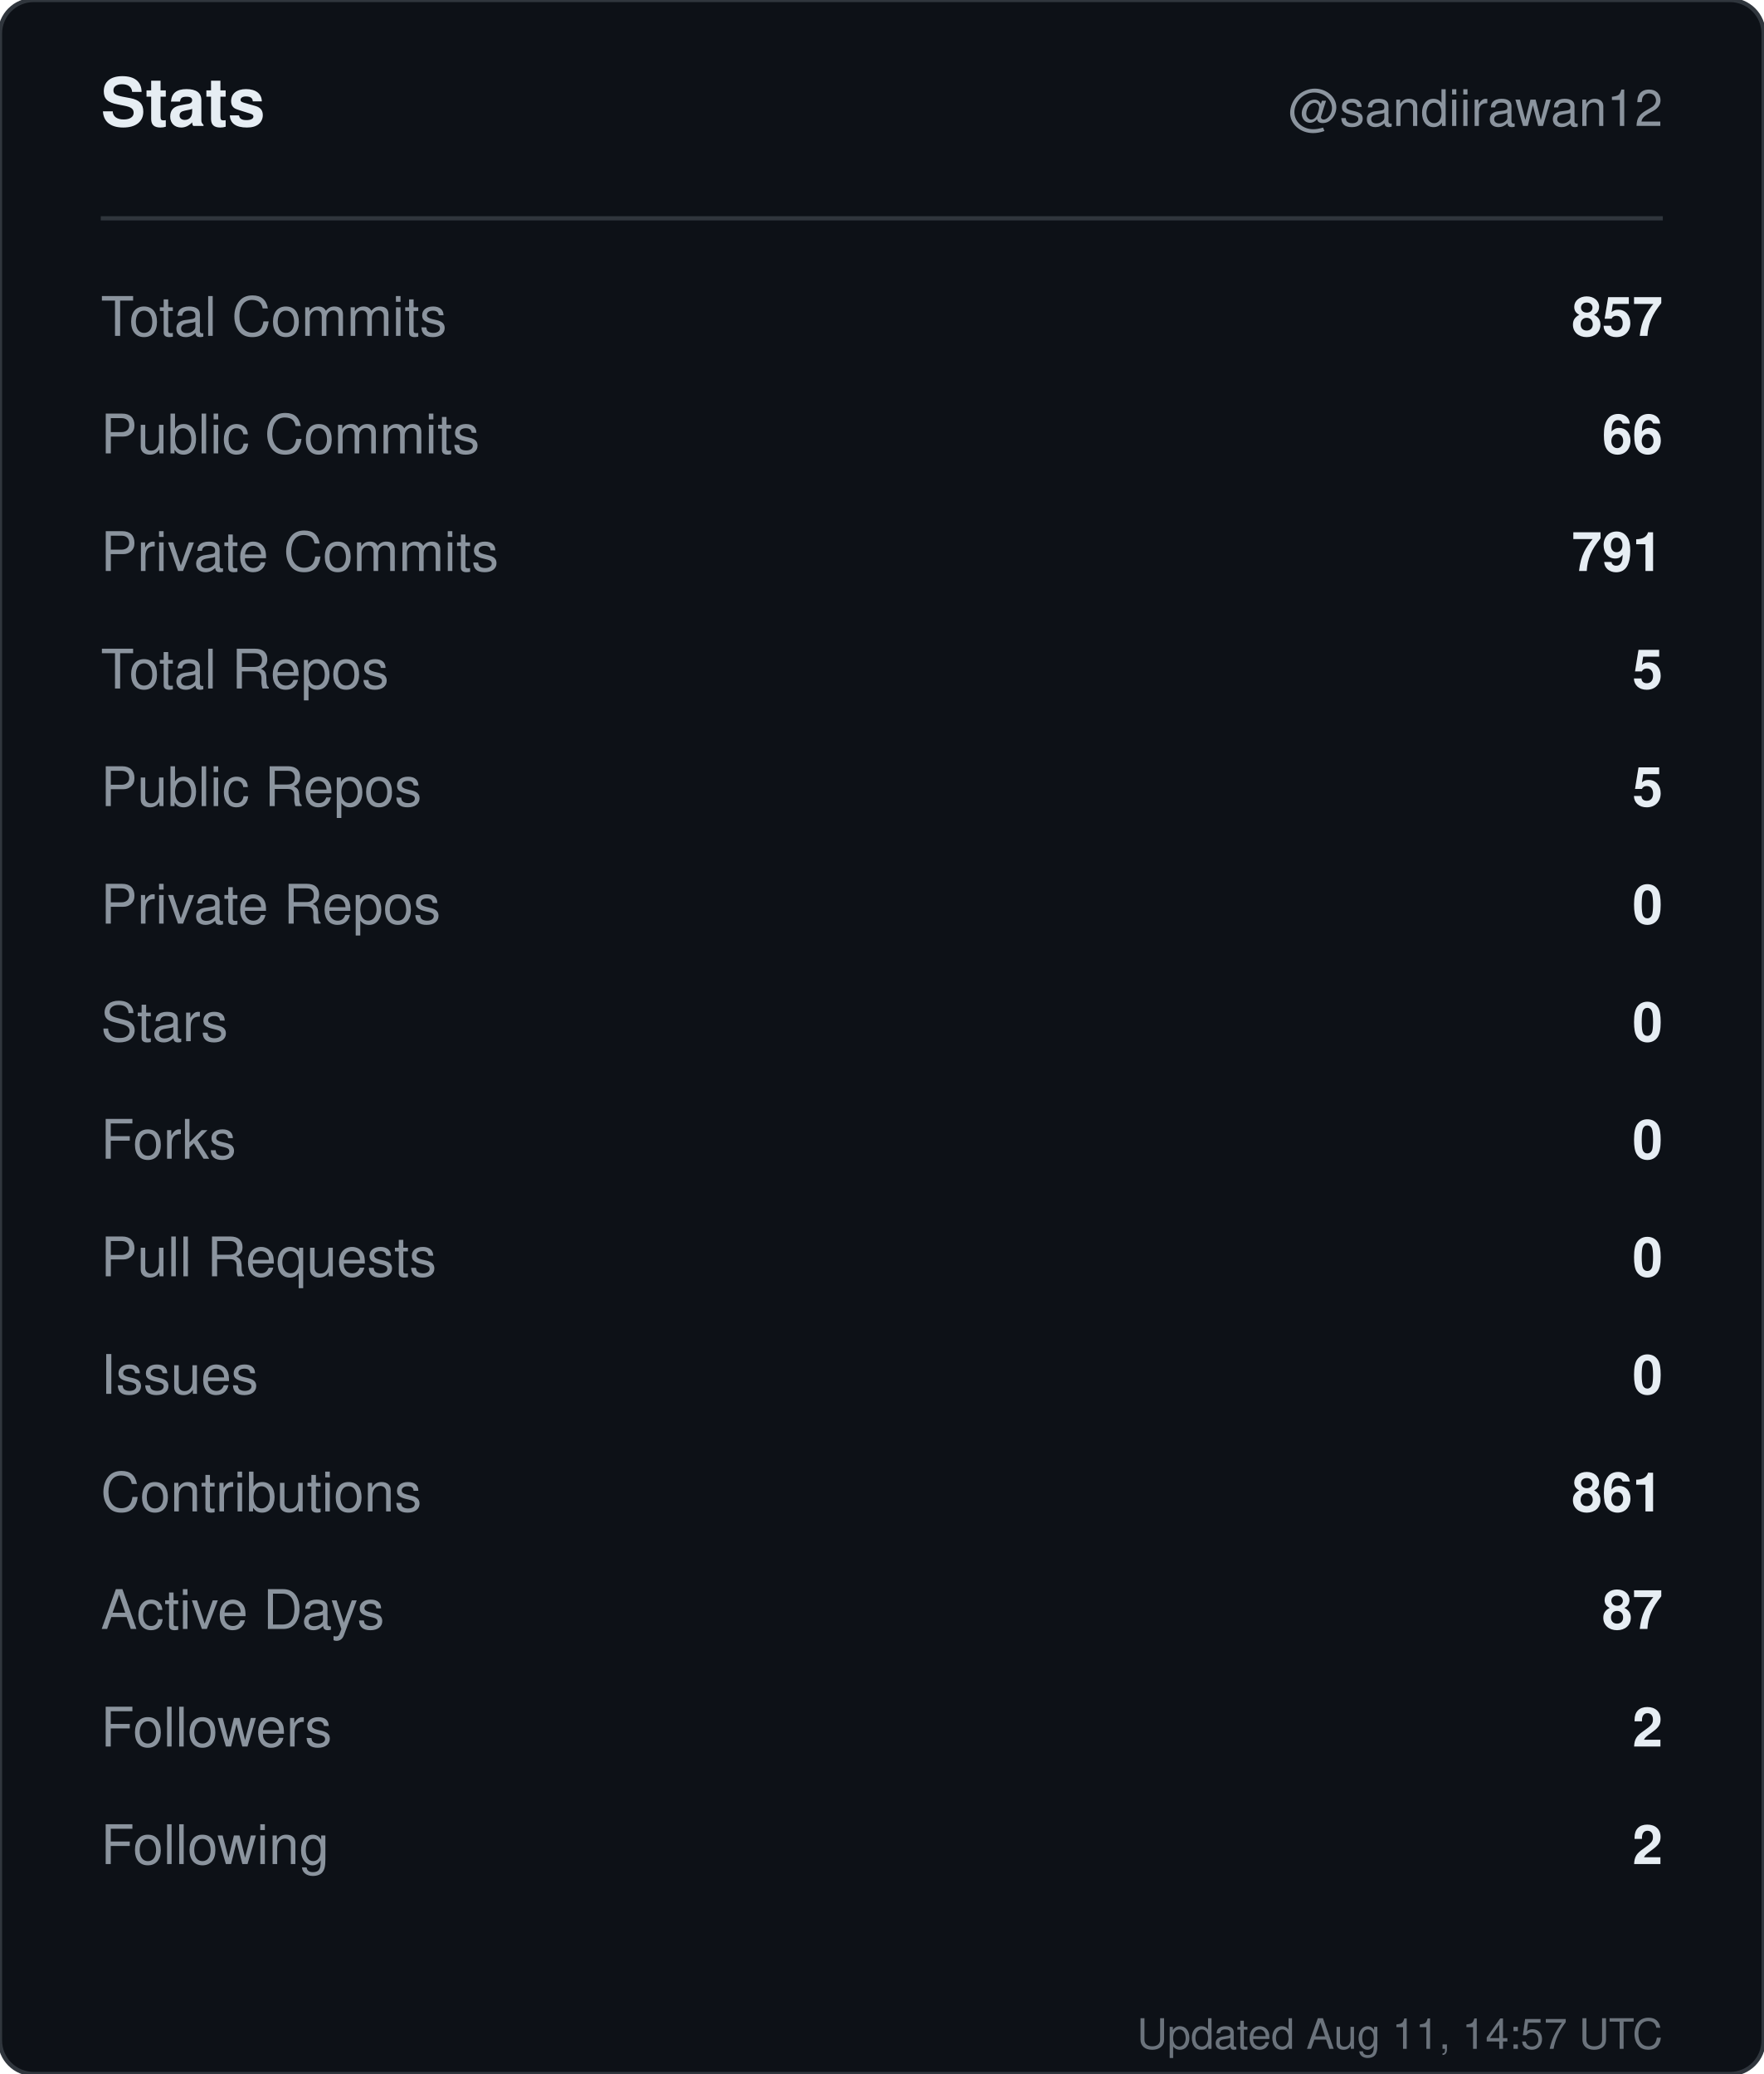
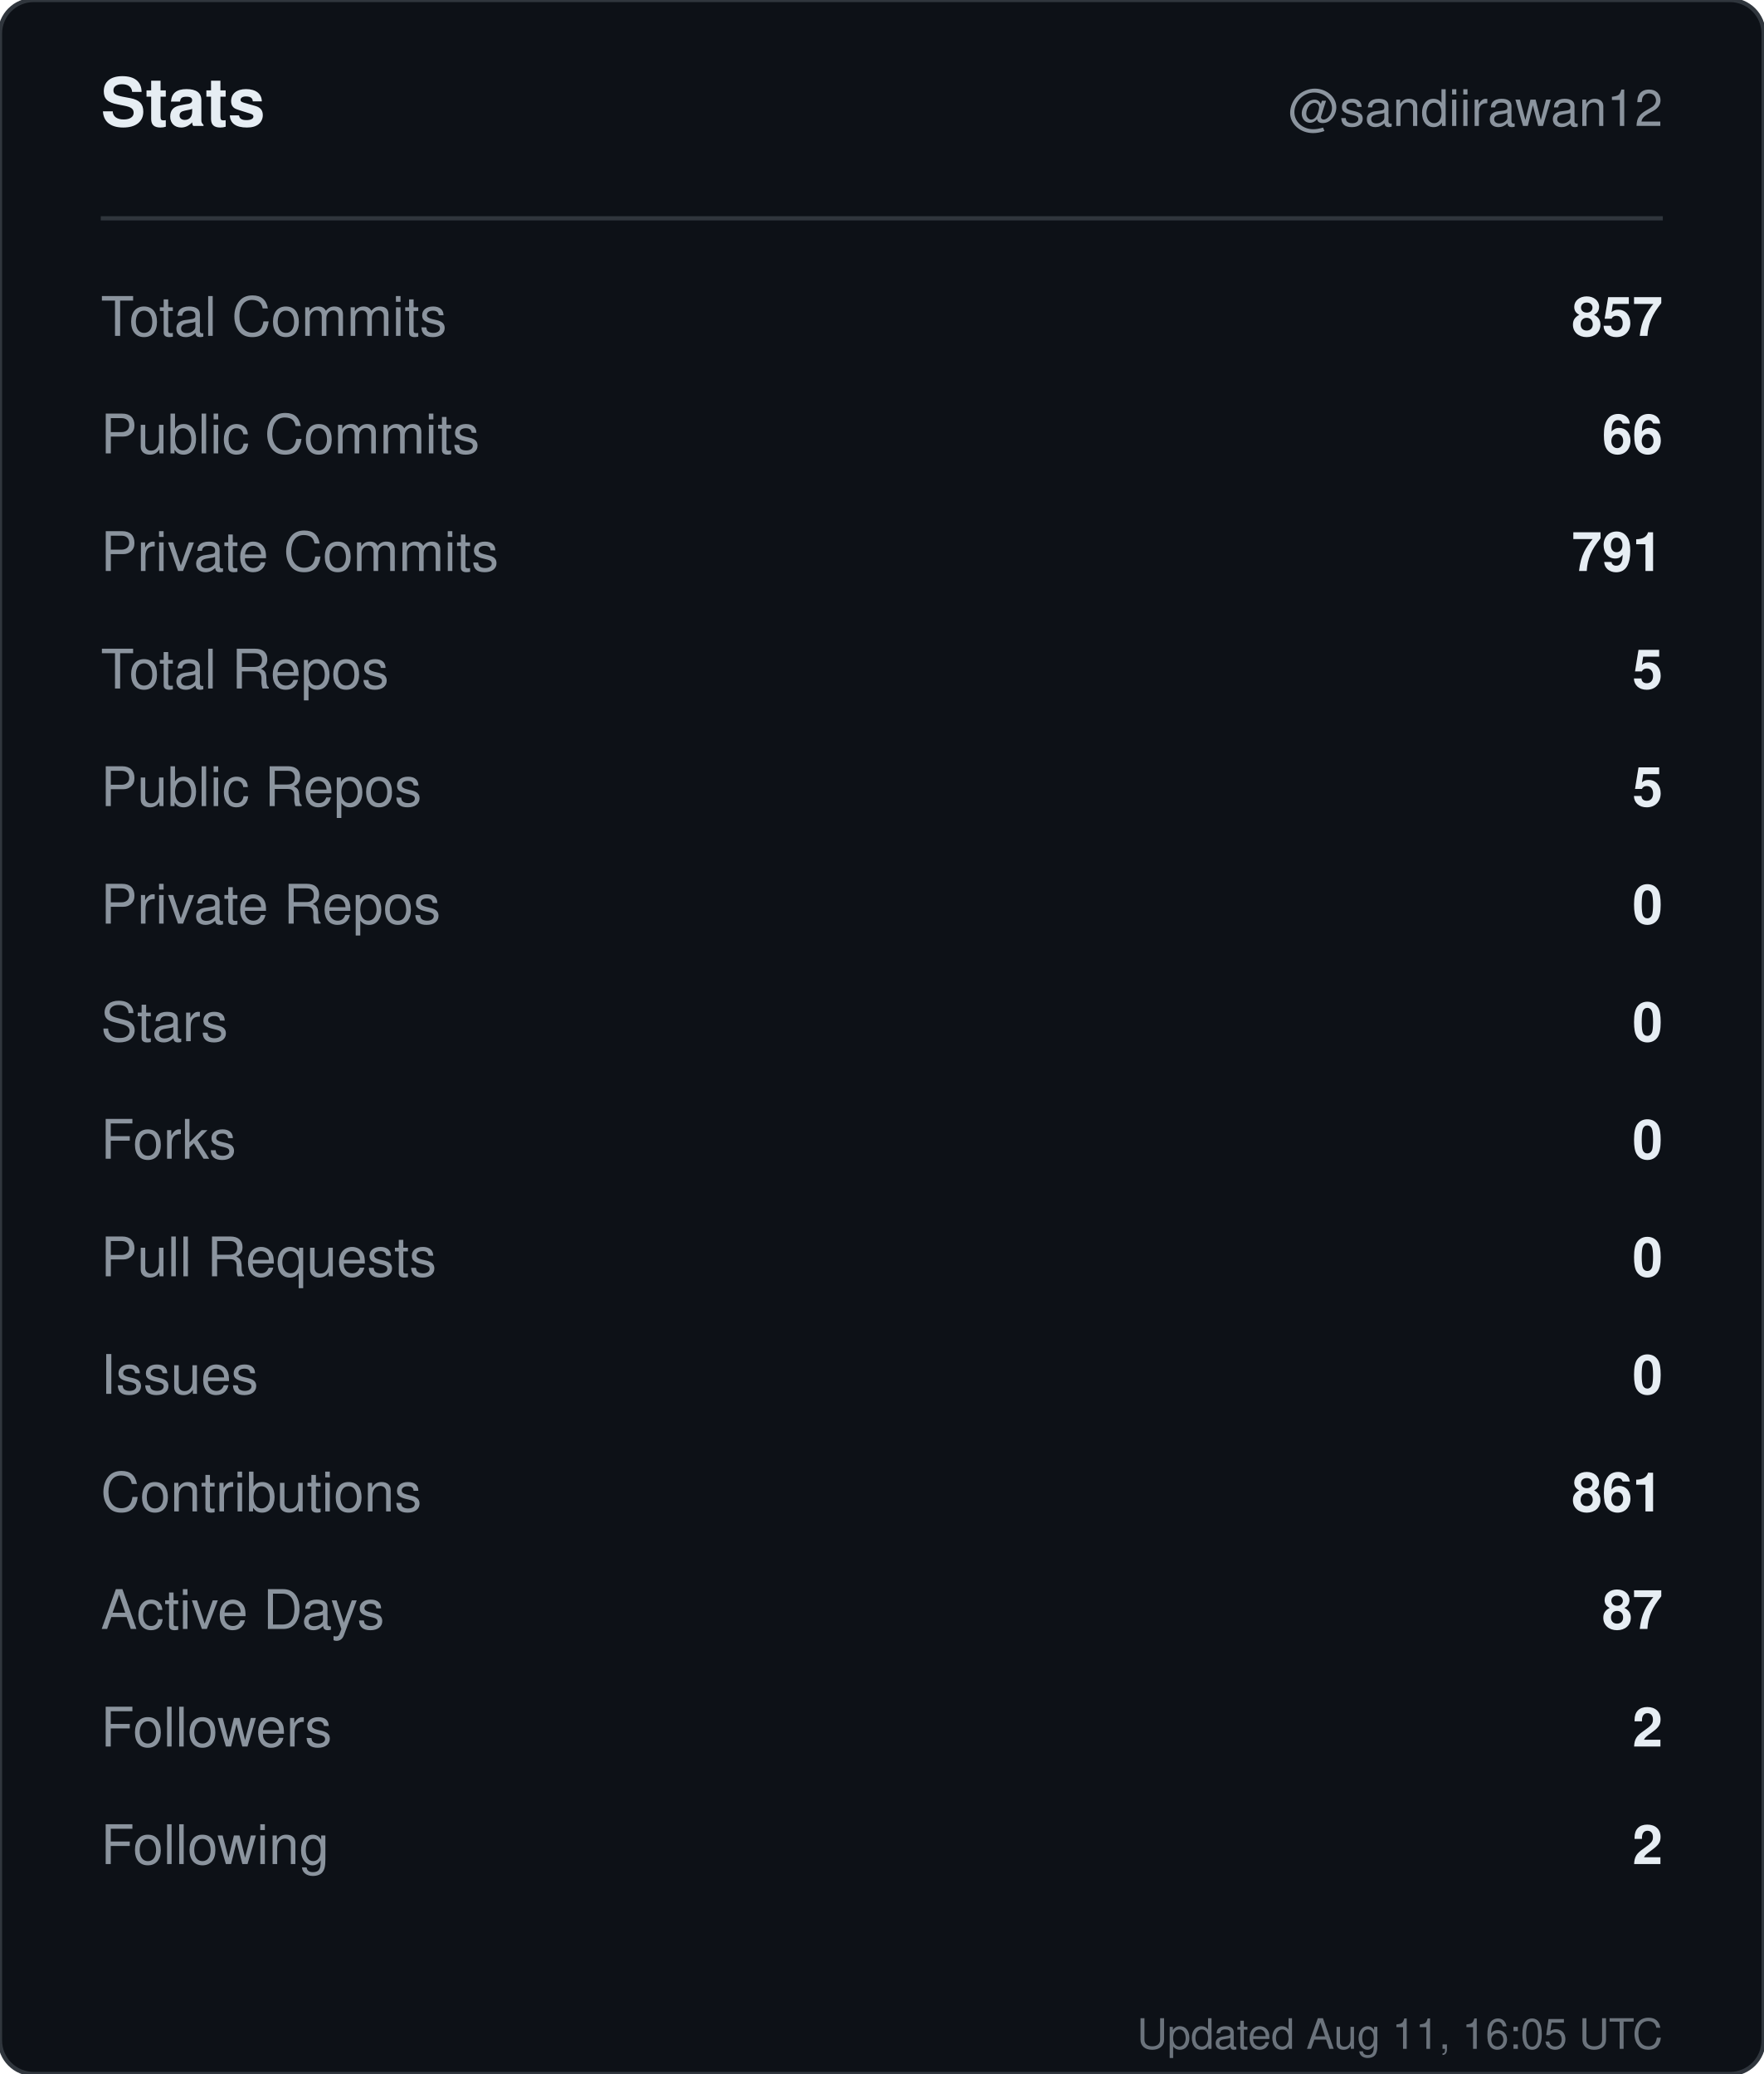
<svg xmlns="http://www.w3.org/2000/svg" width="420" height="494" viewBox="0 0 420 494" role="img" aria-label="Stats for sandiirawan12">
  <rect width="420" height="494" rx="8" fill="#0d1117" stroke="#30363d" />
  <g font-family="-apple-system, BlinkMacSystemFont, Segoe UI, Helvetica, Arial, sans-serif">
    <text x="24" y="30" fill="#e6edf3" font-size="16" font-weight="700">Stats</text>
    <text x="396" y="30" fill="#8b949e" font-size="12" text-anchor="end">@sandiirawan12</text>
    <line x1="24" y1="52" x2="396" y2="52" stroke="#30363d" />
    <text x="24" y="80" fill="#8b949e" font-size="13">Total Commits</text>
    <text x="396" y="80" fill="#e6edf3" font-size="13" font-weight="600" text-anchor="end">857</text>
    <text x="24" y="108" fill="#8b949e" font-size="13">Public Commits</text>
    <text x="396" y="108" fill="#e6edf3" font-size="13" font-weight="600" text-anchor="end">66</text>
    <text x="24" y="136" fill="#8b949e" font-size="13">Private Commits</text>
    <text x="396" y="136" fill="#e6edf3" font-size="13" font-weight="600" text-anchor="end">791</text>
    <text x="24" y="164" fill="#8b949e" font-size="13">Total Repos</text>
    <text x="396" y="164" fill="#e6edf3" font-size="13" font-weight="600" text-anchor="end">5</text>
    <text x="24" y="192" fill="#8b949e" font-size="13">Public Repos</text>
    <text x="396" y="192" fill="#e6edf3" font-size="13" font-weight="600" text-anchor="end">5</text>
    <text x="24" y="220" fill="#8b949e" font-size="13">Private Repos</text>
    <text x="396" y="220" fill="#e6edf3" font-size="13" font-weight="600" text-anchor="end">0</text>
    <text x="24" y="248" fill="#8b949e" font-size="13">Stars</text>
    <text x="396" y="248" fill="#e6edf3" font-size="13" font-weight="600" text-anchor="end">0</text>
    <text x="24" y="276" fill="#8b949e" font-size="13">Forks</text>
    <text x="396" y="276" fill="#e6edf3" font-size="13" font-weight="600" text-anchor="end">0</text>
    <text x="24" y="304" fill="#8b949e" font-size="13">Pull Requests</text>
    <text x="396" y="304" fill="#e6edf3" font-size="13" font-weight="600" text-anchor="end">0</text>
    <text x="24" y="332" fill="#8b949e" font-size="13">Issues</text>
    <text x="396" y="332" fill="#e6edf3" font-size="13" font-weight="600" text-anchor="end">0</text>
    <text x="24" y="360" fill="#8b949e" font-size="13">Contributions</text>
    <text x="396" y="360" fill="#e6edf3" font-size="13" font-weight="600" text-anchor="end">861</text>
    <text x="24" y="388" fill="#8b949e" font-size="13">Active Days</text>
    <text x="396" y="388" fill="#e6edf3" font-size="13" font-weight="600" text-anchor="end">87</text>
    <text x="24" y="416" fill="#8b949e" font-size="13">Followers</text>
    <text x="396" y="416" fill="#e6edf3" font-size="13" font-weight="600" text-anchor="end">2</text>
    <text x="24" y="444" fill="#8b949e" font-size="13">Following</text>
    <text x="396" y="444" fill="#e6edf3" font-size="13" font-weight="600" text-anchor="end">2</text>
-     <text x="396" y="488" fill="#8b949e" font-size="10" text-anchor="end" opacity="0.75">Updated Aug 11, 14:57 UTC</text>
+     <text x="396" y="488" fill="#8b949e" font-size="10" text-anchor="end" opacity="0.75">Updated Aug 11, 16:05 UTC</text>
  </g>
</svg>
